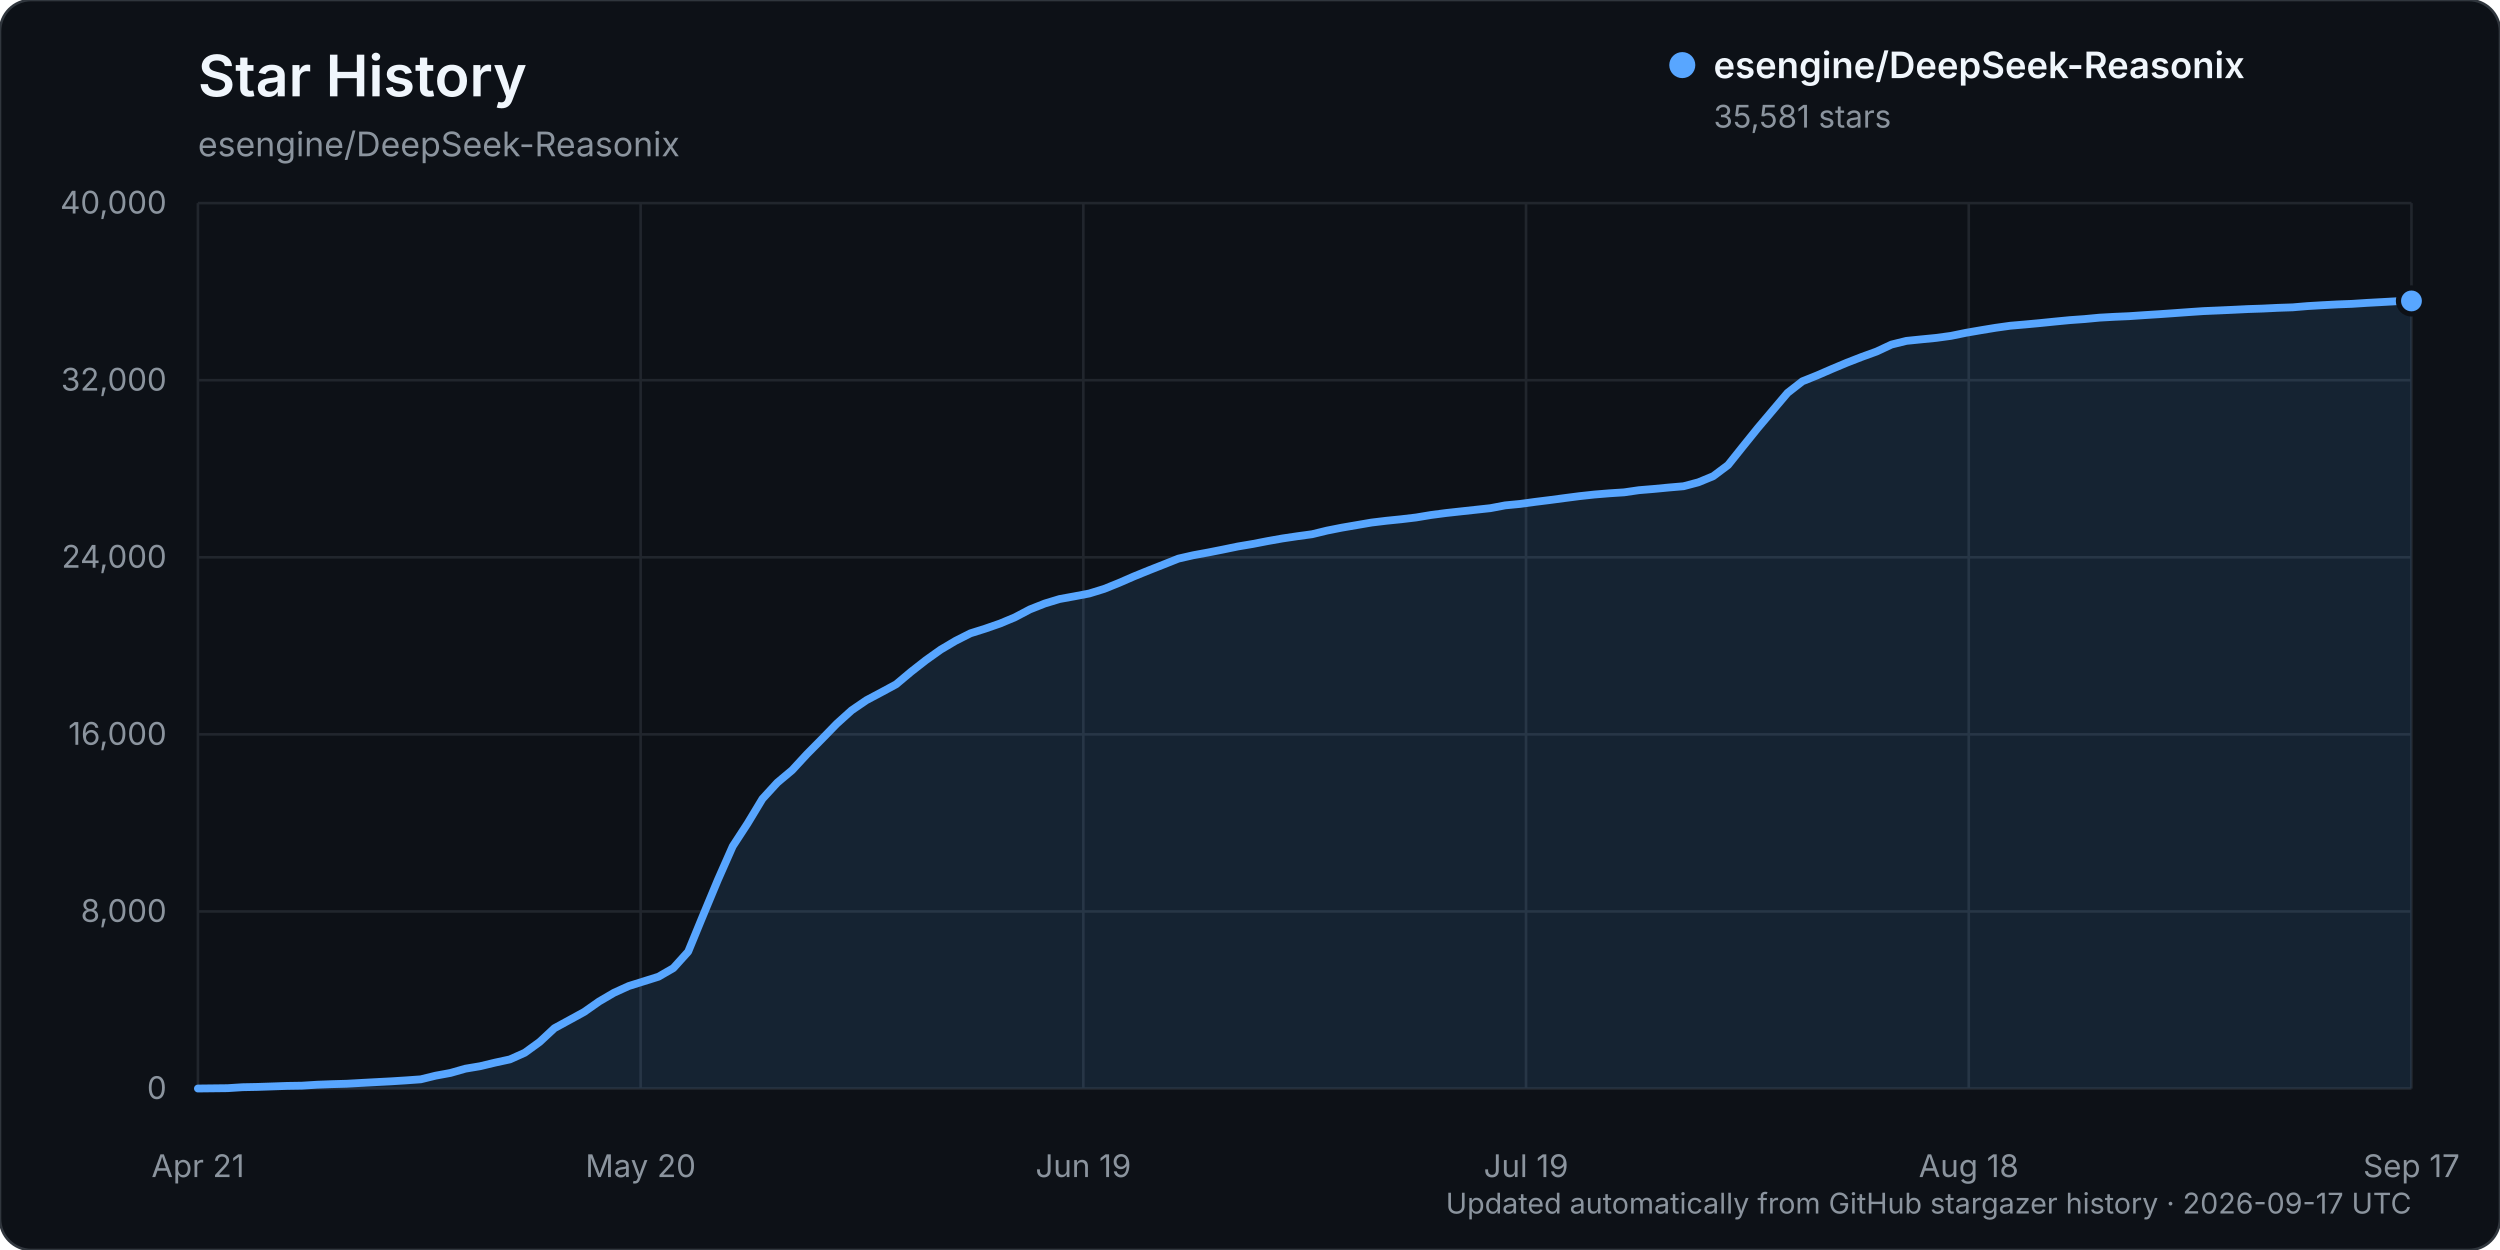
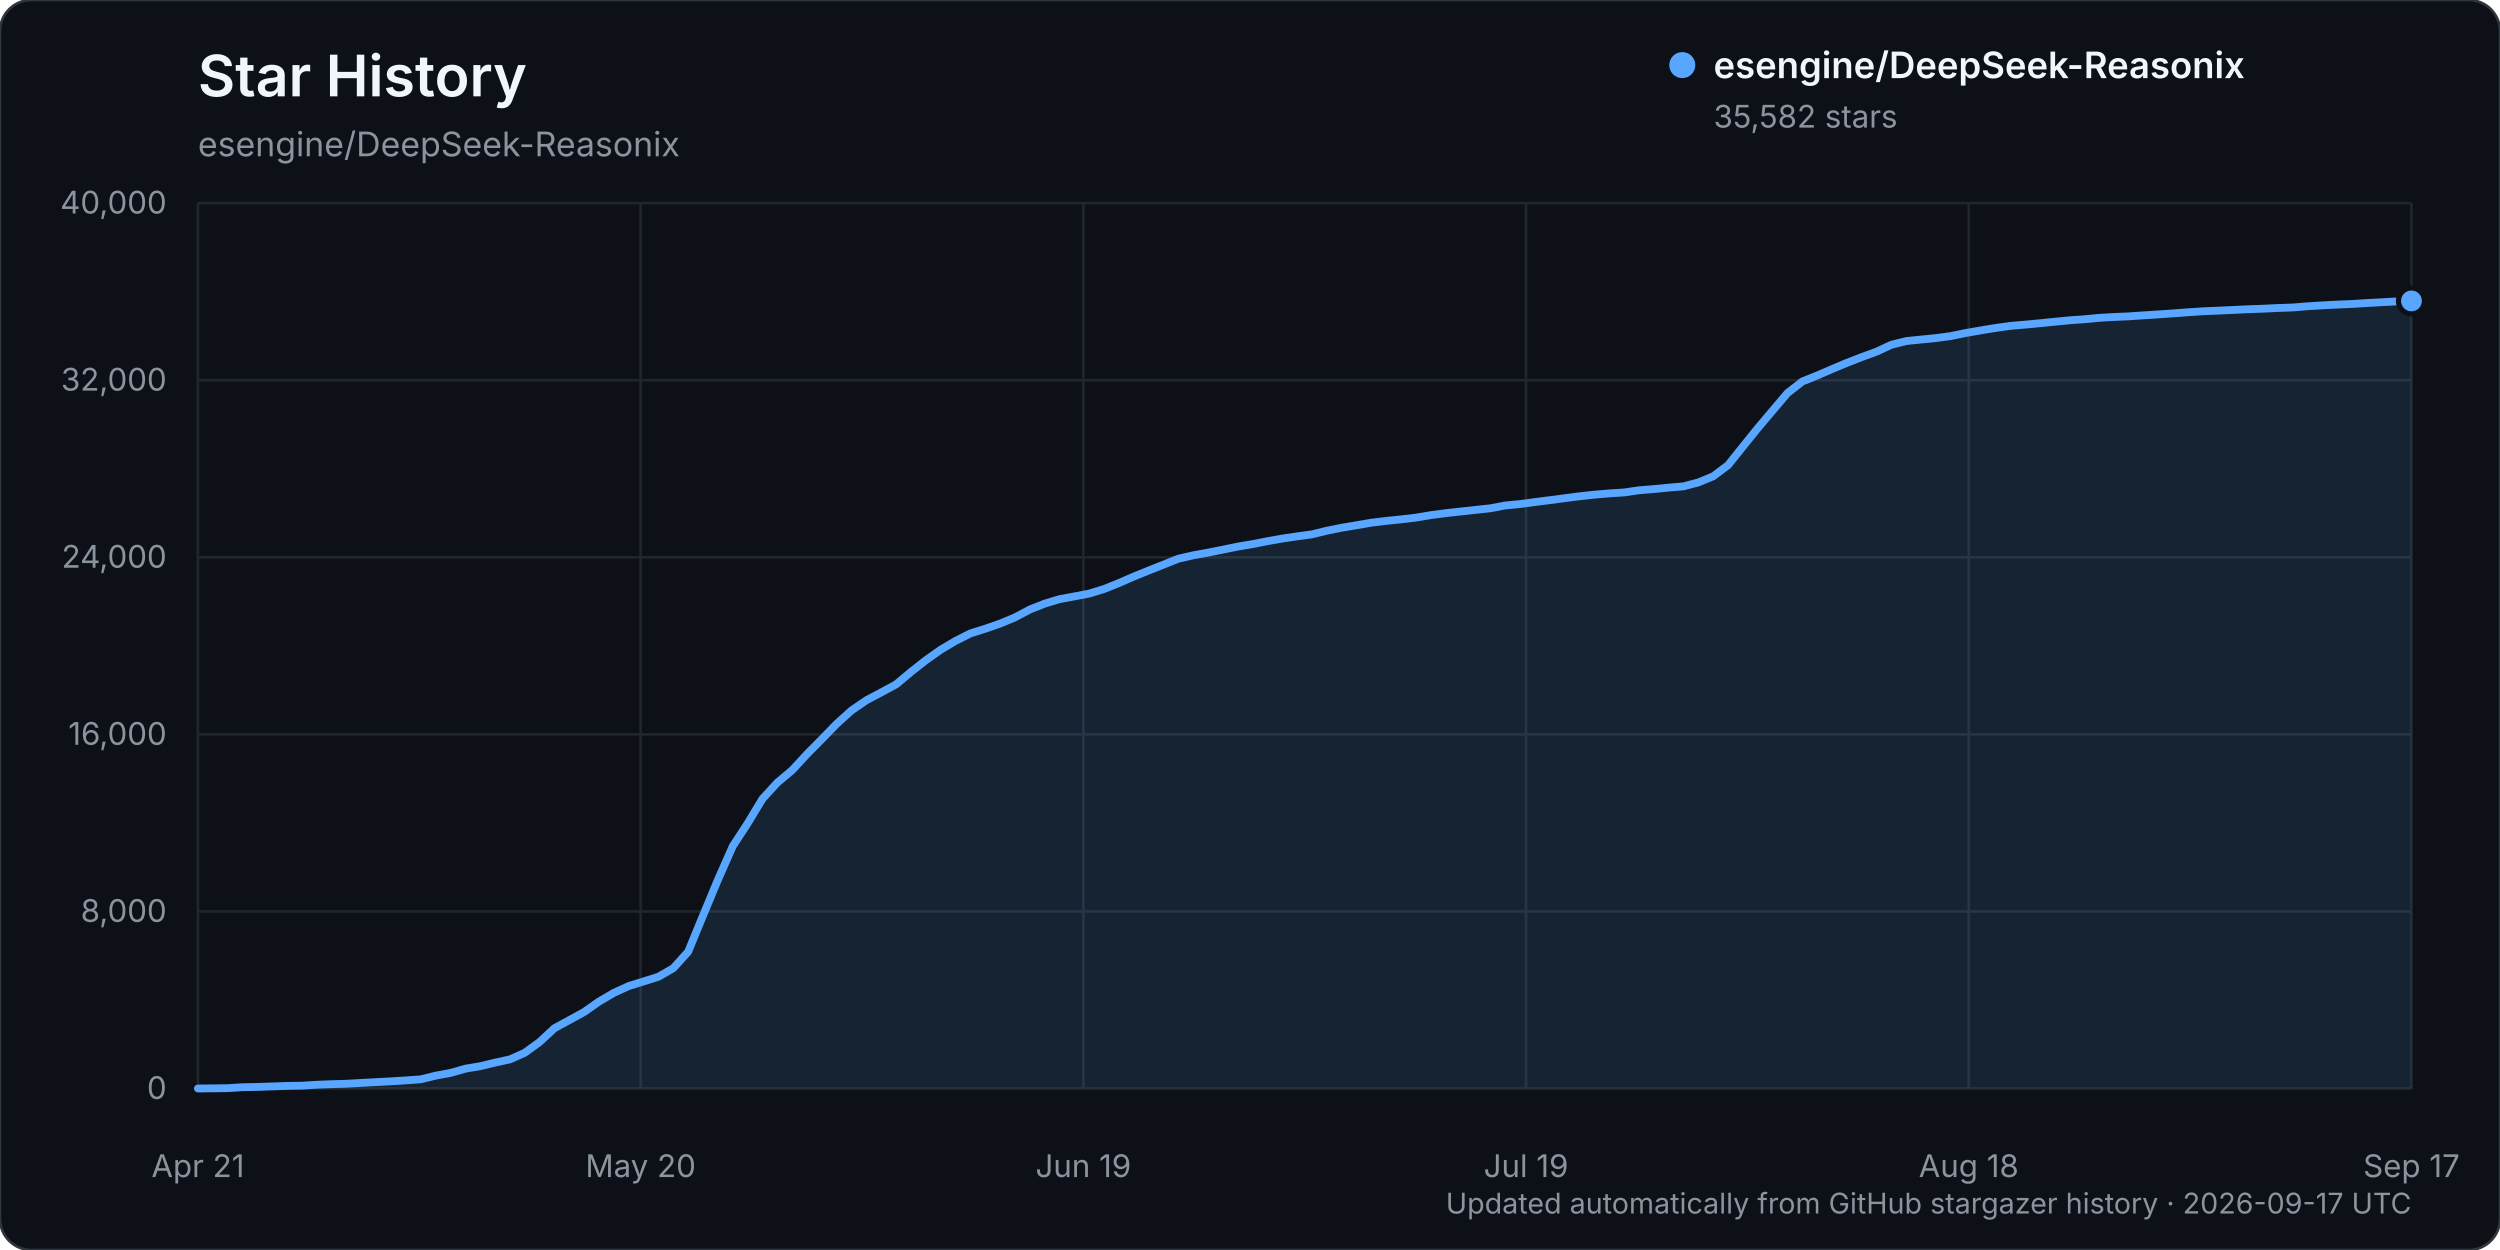
<svg xmlns="http://www.w3.org/2000/svg" width="960" height="480" viewBox="0 0 960 480" role="img" aria-labelledby="title description">
  <rect width="960" height="480" rx="12" fill="#0d1117" stroke="#30363d" />
  <text x="76" y="37" fill="#f0f6fc" font-family="-apple-system, BlinkMacSystemFont, 'Segoe UI', sans-serif" font-size="22" font-weight="600">Star History</text>
  <text x="76" y="60" fill="#8b949e" font-family="-apple-system, BlinkMacSystemFont, 'Segoe UI', sans-serif" font-size="13">esengine/DeepSeek-Reasonix</text>
  <g font-family="-apple-system, BlinkMacSystemFont, 'Segoe UI', sans-serif">
    <line x1="76" y1="418.00" x2="926" y2="418.00" stroke="#21262d" stroke-width="1" />
    <text x="64" y="422.00" text-anchor="end" fill="#8b949e" font-size="12">0</text>
    <line x1="76" y1="350.00" x2="926" y2="350.00" stroke="#21262d" stroke-width="1" />
    <text x="64" y="354.00" text-anchor="end" fill="#8b949e" font-size="12">8,000</text>
    <line x1="76" y1="282.00" x2="926" y2="282.00" stroke="#21262d" stroke-width="1" />
    <text x="64" y="286.00" text-anchor="end" fill="#8b949e" font-size="12">16,000</text>
    <line x1="76" y1="214.00" x2="926" y2="214.00" stroke="#21262d" stroke-width="1" />
    <text x="64" y="218.00" text-anchor="end" fill="#8b949e" font-size="12">24,000</text>
    <line x1="76" y1="146.00" x2="926" y2="146.00" stroke="#21262d" stroke-width="1" />
    <text x="64" y="150.00" text-anchor="end" fill="#8b949e" font-size="12">32,000</text>
    <line x1="76" y1="78.00" x2="926" y2="78.00" stroke="#21262d" stroke-width="1" />
    <text x="64" y="82.00" text-anchor="end" fill="#8b949e" font-size="12">40,000</text>
    <line x1="76.00" y1="78" x2="76.00" y2="418" stroke="#21262d" stroke-width="1" />
    <text x="76.00" y="452" text-anchor="middle" fill="#8b949e" font-size="12">Apr 21</text>
    <line x1="246.00" y1="78" x2="246.00" y2="418" stroke="#21262d" stroke-width="1" />
    <text x="246.00" y="452" text-anchor="middle" fill="#8b949e" font-size="12">May 20</text>
    <line x1="416.00" y1="78" x2="416.00" y2="418" stroke="#21262d" stroke-width="1" />
    <text x="416.00" y="452" text-anchor="middle" fill="#8b949e" font-size="12">Jun 19</text>
    <line x1="586.00" y1="78" x2="586.00" y2="418" stroke="#21262d" stroke-width="1" />
    <text x="586.00" y="452" text-anchor="middle" fill="#8b949e" font-size="12">Jul 19</text>
    <line x1="756.00" y1="78" x2="756.00" y2="418" stroke="#21262d" stroke-width="1" />
    <text x="756.00" y="452" text-anchor="middle" fill="#8b949e" font-size="12">Aug 18</text>
    <line x1="926.00" y1="78" x2="926.00" y2="418" stroke="#21262d" stroke-width="1" />
    <text x="926.00" y="452" text-anchor="middle" fill="#8b949e" font-size="12">Sep 17</text>
-     <path d="M76.00,417.99 L87.41,417.86 L93.11,417.49 L98.82,417.38 L104.52,417.19 L110.23,416.99 L115.93,416.90 L121.64,416.54 L127.34,416.32 L133.05,416.16 L138.75,415.84 L144.46,415.53 L150.16,415.23 L155.87,414.87 L161.57,414.46 L167.28,413.06 L172.98,412.01 L178.68,410.38 L184.39,409.42 L190.09,408.05 L195.80,406.81 L201.50,404.26 L207.21,400.12 L212.91,394.82 L218.62,391.71 L224.32,388.59 L230.03,384.58 L235.73,381.24 L241.44,378.64 L247.14,376.85 L252.85,375.06 L258.55,371.77 L264.26,365.44 L269.96,351.57 L275.66,337.88 L281.37,324.96 L287.07,316.21 L292.78,306.75 L298.48,300.53 L304.19,295.74 L309.89,289.56 L315.60,283.79 L321.30,277.93 L327.01,272.78 L332.71,268.88 L338.42,265.85 L344.12,262.77 L349.83,257.98 L355.53,253.52 L361.23,249.46 L366.94,246.08 L372.64,243.20 L378.35,241.40 L384.05,239.42 L389.76,237.03 L395.46,234.02 L401.17,231.76 L406.87,230.03 L412.58,228.99 L418.28,227.90 L423.99,226.14 L429.69,223.84 L435.40,221.35 L441.10,219.03 L446.81,216.78 L452.51,214.51 L458.21,213.21 L463.92,212.16 L469.62,211.03 L475.33,209.85 L481.03,208.89 L486.74,207.78 L492.44,206.77 L498.15,205.92 L503.85,205.14 L509.56,203.75 L515.26,202.62 L520.97,201.64 L526.67,200.66 L532.38,199.97 L538.08,199.39 L543.79,198.71 L549.49,197.76 L555.19,197.01 L560.90,196.38 L566.60,195.76 L572.31,195.14 L578.01,194.06 L583.72,193.51 L589.42,192.73 L595.13,192.02 L600.83,191.26 L606.54,190.52 L612.24,189.90 L617.95,189.43 L623.65,189.06 L629.36,188.23 L635.06,187.76 L640.77,187.21 L646.47,186.72 L652.17,185.21 L657.88,182.85 L663.58,178.58 L669.29,171.44 L674.99,164.37 L680.70,157.62 L686.40,150.88 L692.11,146.43 L697.81,144.14 L703.52,141.66 L709.22,139.27 L714.93,137.05 L720.63,134.98 L726.34,132.31 L732.04,130.90 L737.74,130.32 L743.45,129.76 L749.15,128.98 L754.86,127.81 L760.56,126.82 L766.27,125.88 L771.97,125.08 L777.68,124.59 L783.38,124.06 L789.09,123.48 L794.79,122.93 L800.50,122.52 L806.20,121.98 L811.91,121.66 L817.61,121.41 L823.32,121.02 L829.02,120.66 L834.72,120.26 L840.43,119.85 L846.13,119.46 L851.84,119.22 L857.54,118.96 L863.25,118.68 L868.95,118.49 L874.66,118.21 L880.36,118.02 L886.07,117.54 L891.77,117.20 L897.48,116.90 L903.18,116.68 L908.89,116.31 L914.59,116.00 L920.30,115.68 L926.00,115.56 L926.00,418.00 L76.00,418.00 Z" fill="#58a6ff" opacity="0.12" />
-     <path d="M76.00,417.99 L87.41,417.86 L93.11,417.49 L98.82,417.38 L104.52,417.19 L110.23,416.99 L115.93,416.90 L121.64,416.54 L127.34,416.32 L133.05,416.16 L138.75,415.84 L144.46,415.53 L150.16,415.23 L155.87,414.87 L161.57,414.46 L167.28,413.06 L172.98,412.01 L178.68,410.38 L184.39,409.42 L190.09,408.05 L195.80,406.81 L201.50,404.26 L207.21,400.12 L212.91,394.82 L218.62,391.71 L224.32,388.59 L230.03,384.58 L235.73,381.24 L241.44,378.64 L247.14,376.85 L252.85,375.06 L258.55,371.77 L264.26,365.44 L269.96,351.57 L275.66,337.88 L281.37,324.96 L287.07,316.21 L292.78,306.75 L298.48,300.53 L304.19,295.74 L309.89,289.56 L315.60,283.79 L321.30,277.93 L327.01,272.78 L332.71,268.88 L338.42,265.85 L344.12,262.77 L349.83,257.98 L355.53,253.52 L361.23,249.46 L366.94,246.08 L372.64,243.20 L378.35,241.40 L384.05,239.42 L389.76,237.03 L395.46,234.02 L401.17,231.76 L406.87,230.03 L412.58,228.99 L418.28,227.90 L423.99,226.14 L429.69,223.84 L435.40,221.35 L441.10,219.03 L446.81,216.78 L452.51,214.51 L458.21,213.21 L463.92,212.16 L469.62,211.03 L475.33,209.85 L481.03,208.89 L486.74,207.78 L492.44,206.77 L498.15,205.92 L503.85,205.14 L509.56,203.75 L515.26,202.62 L520.97,201.64 L526.67,200.66 L532.38,199.97 L538.08,199.39 L543.79,198.71 L549.49,197.76 L555.19,197.01 L560.90,196.38 L566.60,195.76 L572.31,195.14 L578.01,194.06 L583.72,193.51 L589.42,192.73 L595.13,192.02 L600.83,191.26 L606.54,190.52 L612.24,189.90 L617.95,189.43 L623.65,189.06 L629.36,188.23 L635.06,187.76 L640.77,187.21 L646.47,186.72 L652.17,185.21 L657.88,182.85 L663.58,178.58 L669.29,171.44 L674.99,164.37 L680.70,157.62 L686.40,150.88 L692.11,146.43 L697.81,144.14 L703.52,141.66 L709.22,139.27 L714.93,137.05 L720.63,134.98 L726.34,132.31 L732.04,130.90 L737.74,130.32 L743.45,129.76 L749.15,128.98 L754.86,127.81 L760.56,126.82 L766.27,125.88 L771.97,125.08 L777.68,124.59 L783.38,124.06 L789.09,123.48 L794.79,122.93 L800.50,122.52 L806.20,121.98 L811.91,121.66 L817.61,121.41 L823.32,121.02 L829.02,120.66 L834.72,120.26 L840.43,119.85 L846.13,119.46 L851.84,119.22 L857.54,118.96 L863.25,118.68 L868.95,118.49 L874.66,118.21 L880.36,118.02 L886.07,117.54 L891.77,117.20 L897.48,116.90 L903.18,116.68 L908.89,116.31 L914.59,116.00 L920.30,115.68 L926.00,115.56" fill="none" stroke="#58a6ff" stroke-width="3" stroke-linecap="round" stroke-linejoin="round" />
-     <circle cx="926.00" cy="115.56" r="5" fill="#58a6ff" stroke="#0d1117" stroke-width="2" />
+     <path d="M76.00,417.99 L87.41,417.86 L93.11,417.49 L98.82,417.38 L104.52,417.19 L110.23,416.99 L115.93,416.90 L121.64,416.54 L127.34,416.32 L133.05,416.16 L138.75,415.84 L144.46,415.53 L150.16,415.23 L155.87,414.87 L161.57,414.46 L167.28,413.06 L172.98,412.01 L178.68,410.38 L184.39,409.42 L190.09,408.05 L195.80,406.81 L201.50,404.27 L207.21,400.13 L212.91,394.83 L218.62,391.72 L224.32,388.60 L230.03,384.59 L235.73,381.25 L241.44,378.64 L247.14,376.86 L252.85,375.07 L258.55,371.78 L264.26,365.45 L269.96,351.58 L275.66,337.89 L281.37,324.97 L287.07,316.22 L292.78,306.77 L298.48,300.55 L304.19,295.76 L309.89,289.58 L315.60,283.81 L321.30,277.95 L327.01,272.79 L332.71,268.89 L338.42,265.87 L344.12,262.79 L349.83,258.00 L355.53,253.53 L361.23,249.49 L366.94,246.11 L372.64,243.23 L378.35,241.43 L384.05,239.46 L389.76,237.07 L395.46,234.05 L401.17,231.79 L406.87,230.07 L412.58,229.02 L418.28,227.93 L423.99,226.17 L429.69,223.88 L435.40,221.39 L441.10,219.07 L446.81,216.81 L452.51,214.54 L458.21,213.24 L463.92,212.20 L469.62,211.06 L475.33,209.89 L481.03,208.93 L486.74,207.81 L492.44,206.80 L498.15,205.96 L503.85,205.18 L509.56,203.78 L515.26,202.65 L520.97,201.68 L526.67,200.71 L532.38,200.02 L538.08,199.43 L543.79,198.75 L549.49,197.80 L555.19,197.05 L560.90,196.42 L566.60,195.80 L572.31,195.18 L578.01,194.10 L583.72,193.56 L589.42,192.78 L595.13,192.06 L600.83,191.31 L606.54,190.57 L612.24,189.95 L617.95,189.47 L623.65,189.10 L629.36,188.27 L635.06,187.80 L640.77,187.25 L646.47,186.76 L652.17,185.25 L657.88,182.89 L663.58,178.62 L669.29,171.48 L674.99,164.41 L680.70,157.66 L686.40,150.93 L692.11,146.48 L697.81,144.19 L703.52,141.72 L709.22,139.33 L714.93,137.11 L720.63,135.03 L726.34,132.37 L732.04,130.96 L737.74,130.38 L743.45,129.82 L749.15,129.04 L754.86,127.87 L760.56,126.88 L766.27,125.94 L771.97,125.14 L777.68,124.65 L783.38,124.12 L789.09,123.54 L794.79,122.99 L800.50,122.58 L806.20,122.04 L811.91,121.72 L817.61,121.47 L823.32,121.08 L829.02,120.72 L834.72,120.32 L840.43,119.90 L846.13,119.52 L851.84,119.28 L857.54,119.02 L863.25,118.74 L868.95,118.55 L874.66,118.27 L880.36,118.08 L886.07,117.60 L891.77,117.26 L897.48,116.96 L903.18,116.73 L908.89,116.37 L914.59,116.06 L920.30,115.74 L926.00,115.55 L926.00,418.00 L76.00,418.00 Z" fill="#58a6ff" opacity="0.12" />
+     <path d="M76.00,417.99 L87.41,417.86 L93.11,417.49 L98.82,417.38 L104.52,417.19 L110.23,416.99 L115.93,416.90 L121.64,416.54 L127.34,416.32 L133.05,416.16 L138.75,415.84 L144.46,415.53 L150.16,415.23 L155.87,414.87 L161.57,414.46 L167.28,413.06 L172.98,412.01 L178.68,410.38 L184.39,409.42 L190.09,408.05 L195.80,406.81 L201.50,404.27 L207.21,400.13 L212.91,394.83 L218.62,391.72 L224.32,388.60 L230.03,384.59 L235.73,381.25 L241.44,378.64 L247.14,376.86 L252.85,375.07 L258.55,371.78 L264.26,365.45 L269.96,351.58 L275.66,337.89 L281.37,324.97 L287.07,316.22 L292.78,306.77 L298.48,300.55 L304.19,295.76 L309.89,289.58 L315.60,283.81 L321.30,277.95 L327.01,272.79 L332.71,268.89 L338.42,265.87 L344.12,262.79 L349.83,258.00 L355.53,253.53 L361.23,249.49 L366.94,246.11 L372.64,243.23 L378.35,241.43 L384.05,239.46 L389.76,237.07 L395.46,234.05 L401.17,231.79 L406.87,230.07 L412.58,229.02 L418.28,227.93 L423.99,226.17 L429.69,223.88 L435.40,221.39 L441.10,219.07 L446.81,216.81 L452.51,214.54 L458.21,213.24 L463.92,212.20 L469.62,211.06 L475.33,209.89 L481.03,208.93 L486.74,207.81 L492.44,206.80 L498.15,205.96 L503.85,205.18 L509.56,203.78 L515.26,202.65 L520.97,201.68 L526.67,200.71 L532.38,200.02 L538.08,199.43 L543.79,198.75 L549.49,197.80 L555.19,197.05 L560.90,196.42 L566.60,195.80 L572.31,195.18 L578.01,194.10 L583.72,193.56 L589.42,192.78 L595.13,192.06 L600.83,191.31 L606.54,190.57 L612.24,189.95 L617.95,189.47 L623.65,189.10 L629.36,188.27 L635.06,187.80 L640.77,187.25 L646.47,186.76 L652.17,185.25 L657.88,182.89 L663.58,178.62 L669.29,171.48 L674.99,164.41 L680.70,157.66 L686.40,150.93 L692.11,146.48 L697.81,144.19 L703.52,141.72 L709.22,139.33 L714.93,137.11 L720.63,135.03 L726.34,132.37 L732.04,130.96 L737.74,130.38 L743.45,129.82 L749.15,129.04 L754.86,127.87 L760.56,126.88 L766.27,125.94 L771.97,125.14 L777.68,124.65 L783.38,124.12 L789.09,123.54 L794.79,122.99 L800.50,122.58 L806.20,122.04 L811.91,121.72 L817.61,121.47 L823.32,121.08 L829.02,120.72 L834.72,120.32 L840.43,119.90 L846.13,119.52 L851.84,119.28 L857.54,119.02 L863.25,118.74 L868.95,118.55 L874.66,118.27 L880.36,118.08 L886.07,117.60 L891.77,117.26 L897.48,116.96 L903.18,116.73 L908.89,116.37 L914.59,116.06 L920.30,115.74 L926.00,115.55" fill="none" stroke="#58a6ff" stroke-width="3" stroke-linecap="round" stroke-linejoin="round" />
+     <circle cx="926.00" cy="115.55" r="5" fill="#58a6ff" stroke="#0d1117" stroke-width="2" />
    <g transform="translate(646, 25)">
      <circle cx="0" cy="0" r="5" fill="#58a6ff" />
      <text x="12" y="5" fill="#f0f6fc" font-size="14" font-weight="600">esengine/DeepSeek-Reasonix</text>
-       <text x="12" y="24" fill="#8b949e" font-size="12">35,581 stars</text>
+       <text x="12" y="24" fill="#8b949e" font-size="12">35,582 stars</text>
    </g>
    <text x="926" y="466" text-anchor="end" fill="#8b949e" font-size="11">Updated automatically from GitHub stargazer history · 2026-09-17 UTC</text>
  </g>
</svg>
